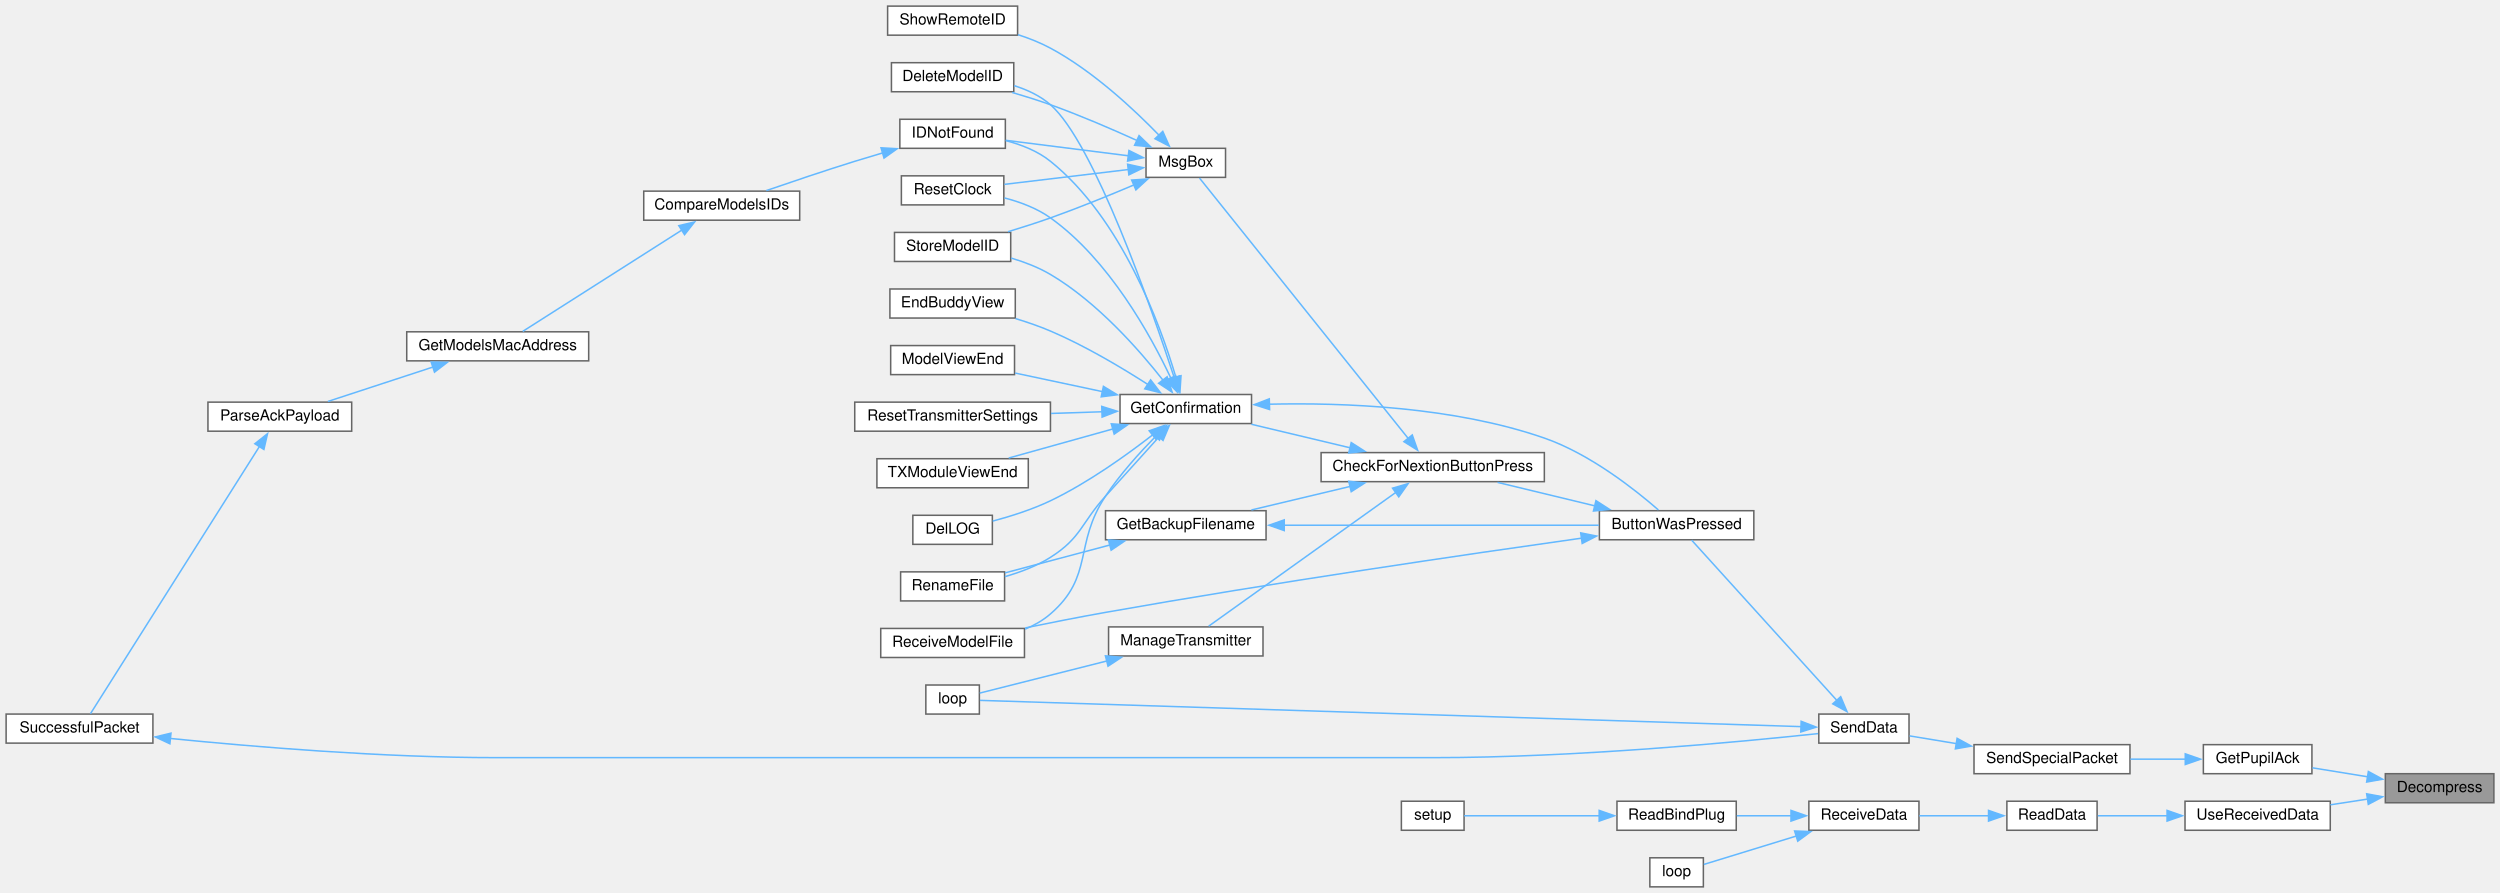
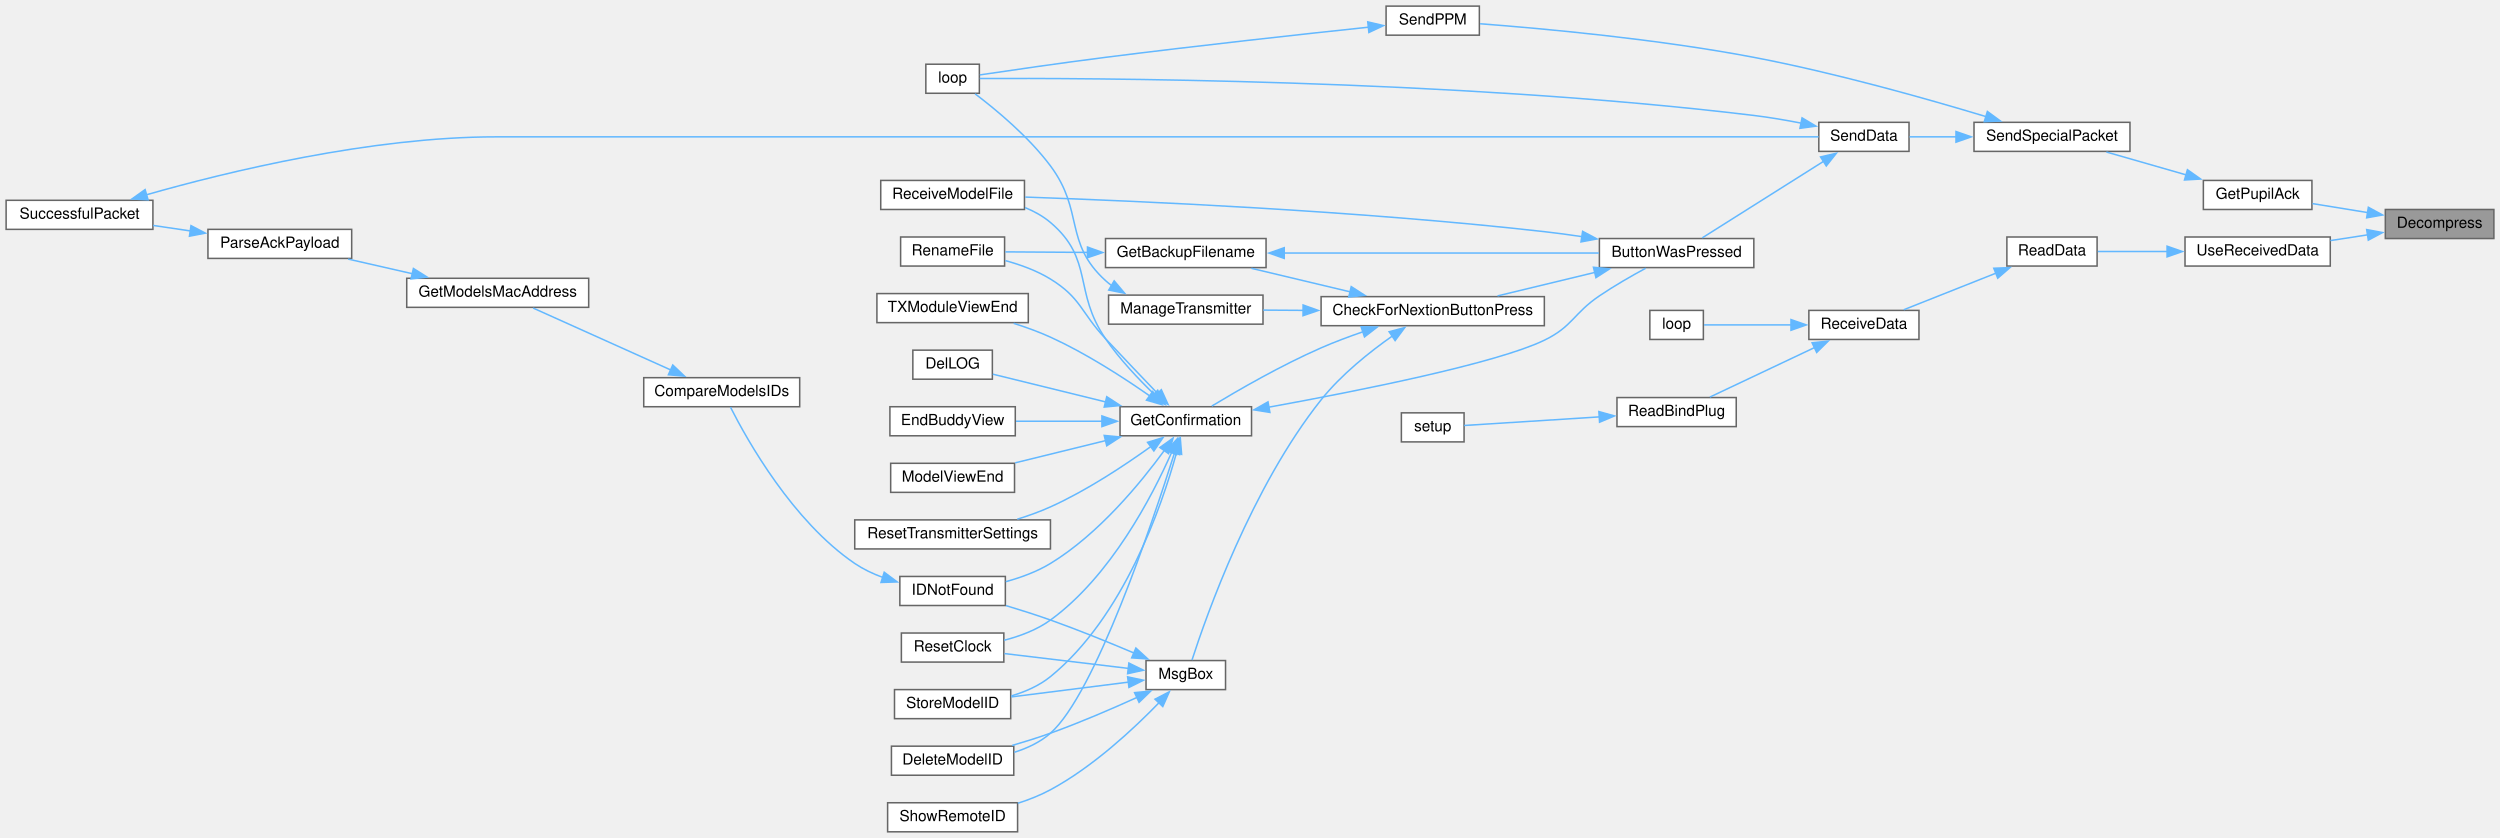
- <svg xmlns="http://www.w3.org/2000/svg" xmlns:xlink="http://www.w3.org/1999/xlink" width="1635pt" height="584pt" viewBox="0.00 0.00 1635.00 584.00">
-   <g id="graph0" class="graph" transform="scale(1 1) rotate(0) translate(4 580)">
+ <svg xmlns="http://www.w3.org/2000/svg" xmlns:xlink="http://www.w3.org/1999/xlink" width="1635pt" height="548pt" viewBox="0.00 0.00 1635.00 548.00">
+   <g id="graph0" class="graph" transform="scale(1 1) rotate(0) translate(4 544)">
    <g id="node1" class="node">
      <g id="a_node1">
        <a xlink:title=" ">
-           <polygon fill="#999999" stroke="#666666" points="1627,-74 1556,-74 1556,-55 1627,-55 1627,-74" />
-           <text text-anchor="middle" x="1591.5" y="-62" font-family="Helvetica,sans-Serif" font-size="10.00">Decompress</text>
+           <polygon fill="#999999" stroke="#666666" points="1627,-407 1556,-407 1556,-388 1627,-388 1627,-407" />
+           <text text-anchor="middle" x="1591.5" y="-395" font-family="Helvetica,sans-Serif" font-size="10.00">Decompress</text>
        </a>
      </g>
    </g>
    <g id="node2" class="node">
      <g id="a_node2">
        <a xlink:href="BuddyWireless_8h.html#af59c2527be7a67d6b09dd467f3123d55" target="_top" xlink:title=" ">
-           <polygon fill="white" stroke="#666666" points="1508,-93 1437,-93 1437,-74 1508,-74 1508,-93" />
-           <text text-anchor="middle" x="1472.5" y="-81" font-family="Helvetica,sans-Serif" font-size="10.00">GetPupilAck</text>
+           <polygon fill="white" stroke="#666666" points="1508,-426 1437,-426 1437,-407 1508,-407 1508,-426" />
+           <text text-anchor="middle" x="1472.5" y="-414" font-family="Helvetica,sans-Serif" font-size="10.00">GetPupilAck</text>
        </a>
      </g>
    </g>
    <g id="edge1" class="edge">
-       <path fill="none" stroke="#63b8ff" d="M1544.48,-71.97C1532.46,-73.93 1519.69,-76 1508.36,-77.84" />
-       <polygon fill="#63b8ff" stroke="#63b8ff" points="1544.91,-75.45 1554.22,-70.39 1543.79,-68.54 1544.91,-75.45" />
-     </g>
-     <g id="node28" class="node">
-       <g id="a_node28">
+       <path fill="none" stroke="#63b8ff" d="M1544.48,-404.97C1532.46,-406.93 1519.69,-409 1508.36,-410.84" />
+       <polygon fill="#63b8ff" stroke="#63b8ff" points="1544.91,-408.45 1554.22,-403.39 1543.79,-401.54 1544.91,-408.45" />
+     </g>
+     <g id="node29" class="node">
+       <g id="a_node29">
        <a xlink:href="ReceiverCode_2src_2main_8cpp.html#abb1997c589abc6432f612eaedf985e38" target="_top" xlink:title=" ">
-           <polygon fill="white" stroke="#666666" points="1520,-56 1425,-56 1425,-37 1520,-37 1520,-56" />
-           <text text-anchor="middle" x="1472.5" y="-44" font-family="Helvetica,sans-Serif" font-size="10.00">UseReceivedData</text>
-         </a>
-       </g>
-     </g>
-     <g id="edge37" class="edge">
-       <path fill="none" stroke="#63b8ff" d="M1544.61,-57.44C1536.55,-56.2 1528.15,-54.91 1520.07,-53.66" />
-       <polygon fill="#63b8ff" stroke="#63b8ff" points="1543.8,-60.86 1554.22,-58.92 1544.87,-53.94 1543.8,-60.86" />
+           <polygon fill="white" stroke="#666666" points="1520,-389 1425,-389 1425,-370 1520,-370 1520,-389" />
+           <text text-anchor="middle" x="1472.5" y="-377" font-family="Helvetica,sans-Serif" font-size="10.00">UseReceivedData</text>
+         </a>
+       </g>
+     </g>
+     <g id="edge39" class="edge">
+       <path fill="none" stroke="#63b8ff" d="M1544.61,-390.44C1536.55,-389.2 1528.15,-387.91 1520.07,-386.66" />
+       <polygon fill="#63b8ff" stroke="#63b8ff" points="1543.8,-393.86 1554.22,-391.92 1544.87,-386.94 1543.8,-393.86" />
    </g>
    <g id="node3" class="node">
      <g id="a_node3">
        <a xlink:href="BuddyWireless_8h.html#a41c327908c92572d0d3eebbb19160d86" target="_top" xlink:title=" ">
-           <polygon fill="white" stroke="#666666" points="1389,-93 1287,-93 1287,-74 1389,-74 1389,-93" />
-           <text text-anchor="middle" x="1338" y="-81" font-family="Helvetica,sans-Serif" font-size="10.00">SendSpecialPacket</text>
+           <polygon fill="white" stroke="#666666" points="1389,-464 1287,-464 1287,-445 1389,-445 1389,-464" />
+           <text text-anchor="middle" x="1338" y="-452" font-family="Helvetica,sans-Serif" font-size="10.00">SendSpecialPacket</text>
        </a>
      </g>
    </g>
    <g id="edge2" class="edge">
-       <path fill="none" stroke="#63b8ff" d="M1425.39,-83.5C1413.72,-83.5 1401.14,-83.5 1389.28,-83.5" />
-       <polygon fill="#63b8ff" stroke="#63b8ff" points="1425.17,-87 1435.17,-83.5 1425.17,-80 1425.17,-87" />
+       <path fill="none" stroke="#63b8ff" d="M1425.79,-429.61C1408.67,-434.52 1389.53,-440.01 1373.58,-444.58" />
+       <polygon fill="#63b8ff" stroke="#63b8ff" points="1426.58,-433.02 1435.23,-426.9 1424.65,-426.29 1426.58,-433.02" />
    </g>
    <g id="node4" class="node">
      <g id="a_node4">
        <a xlink:href="transceiver_8h.html#a049bfb836e7aa4a3a48a1a4bd225fafc" target="_top" xlink:title=" ">
-           <polygon fill="white" stroke="#666666" points="1244.5,-113 1185.5,-113 1185.5,-94 1244.5,-94 1244.5,-113" />
-           <text text-anchor="middle" x="1215" y="-101" font-family="Helvetica,sans-Serif" font-size="10.00">SendData</text>
+           <polygon fill="white" stroke="#666666" points="1244.5,-464 1185.5,-464 1185.5,-445 1244.5,-445 1244.5,-464" />
+           <text text-anchor="middle" x="1215" y="-452" font-family="Helvetica,sans-Serif" font-size="10.00">SendData</text>
        </a>
      </g>
    </g>
    <g id="edge3" class="edge">
-       <path fill="none" stroke="#63b8ff" d="M1275.59,-93.65C1264.85,-95.43 1254.15,-97.19 1244.84,-98.73" />
-       <polygon fill="#63b8ff" stroke="#63b8ff" points="1275.95,-97.14 1285.24,-92.05 1274.81,-90.23 1275.95,-97.14" />
+       <path fill="none" stroke="#63b8ff" d="M1275.25,-454.5C1264.62,-454.5 1254.05,-454.5 1244.84,-454.5" />
+       <polygon fill="#63b8ff" stroke="#63b8ff" points="1275.22,-458 1285.22,-454.5 1275.22,-451 1275.22,-458" />
+     </g>
+     <g id="node28" class="node">
+       <g id="a_node28">
+         <a xlink:href="TransmitterCode_2src_2main_8cpp.html#aa13f35720398e2d1a7467e37b634b364" target="_top" xlink:title=" ">
+           <polygon fill="white" stroke="#666666" points="963.5,-540 902.5,-540 902.5,-521 963.5,-521 963.5,-540" />
+           <text text-anchor="middle" x="933" y="-528" font-family="Helvetica,sans-Serif" font-size="10.00">SendPPM</text>
+         </a>
+       </g>
+     </g>
+     <g id="edge37" class="edge">
+       <path fill="none" stroke="#63b8ff" d="M1294.82,-467.74C1255.8,-479.52 1196,-496.41 1143,-506.5 1079.85,-518.52 1004.75,-525.36 963.97,-528.46" />
+       <polygon fill="#63b8ff" stroke="#63b8ff" points="1295.75,-471.11 1304.3,-464.85 1293.71,-464.42 1295.75,-471.11" />
    </g>
    <g id="node5" class="node">
      <g id="a_node5">
        <a xlink:href="TransmitterCode_2src_2main_8cpp.html#a804fdbdd5eab4c596bbe8a23eecbe4d5" target="_top" xlink:title=" ">
-           <polygon fill="white" stroke="#666666" points="1143,-246 1042,-246 1042,-227 1143,-227 1143,-246" />
-           <text text-anchor="middle" x="1092.5" y="-234" font-family="Helvetica,sans-Serif" font-size="10.00">ButtonWasPressed</text>
+           <polygon fill="white" stroke="#666666" points="1143,-388 1042,-388 1042,-369 1143,-369 1143,-388" />
+           <text text-anchor="middle" x="1092.5" y="-376" font-family="Helvetica,sans-Serif" font-size="10.00">ButtonWasPressed</text>
        </a>
      </g>
    </g>
    <g id="edge4" class="edge">
-       <path fill="none" stroke="#63b8ff" d="M1197.42,-121.8C1171.52,-150.38 1122.37,-204.63 1102.33,-226.75" />
-       <polygon fill="#63b8ff" stroke="#63b8ff" points="1199.81,-124.38 1203.93,-114.62 1194.62,-119.68 1199.81,-124.38" />
+       <path fill="none" stroke="#63b8ff" d="M1188.74,-438.57C1164.76,-423.44 1129.47,-401.18 1109.26,-388.44" />
+       <polygon fill="#63b8ff" stroke="#63b8ff" points="1186.64,-441.38 1196.97,-443.76 1190.38,-435.46 1186.64,-441.38" />
    </g>
    <g id="node25" class="node">
      <g id="a_node25">
        <a xlink:href="TransmitterCode_2src_2main_8cpp.html#ad3cb30894c94eb016e98bdcaa899ac86" target="_top" xlink:title=" ">
-           <polygon fill="white" stroke="#666666" points="636.5,-132 601.5,-132 601.5,-113 636.5,-113 636.5,-132" />
-           <text text-anchor="middle" x="619" y="-120" font-family="Helvetica,sans-Serif" font-size="10.00">loop</text>
+           <polygon fill="white" stroke="#666666" points="636.5,-502 601.5,-502 601.5,-483 636.5,-483 636.5,-502" />
+           <text text-anchor="middle" x="619" y="-490" font-family="Helvetica,sans-Serif" font-size="10.00">loop</text>
        </a>
      </g>
    </g>
    <g id="edge36" class="edge">
-       <path fill="none" stroke="#63b8ff" d="M1174.08,-104.78C1056.81,-108.53 716.65,-119.41 636.88,-121.96" />
-       <polygon fill="#63b8ff" stroke="#63b8ff" points="1173.95,-108.28 1183.84,-104.46 1173.73,-101.29 1173.95,-108.28" />
+       <path fill="none" stroke="#63b8ff" d="M1174.13,-463.44C1164.02,-465.41 1153.15,-467.27 1143,-468.5 944.93,-492.44 702.02,-492.97 636.78,-492.64" />
+       <polygon fill="#63b8ff" stroke="#63b8ff" points="1174.55,-466.93 1183.66,-461.5 1173.16,-460.07 1174.55,-466.93" />
    </g>
    <g id="node6" class="node">
      <g id="a_node6">
        <a xlink:href="Utilities_8h.html#afb7c85cac4aa89fd998ed81c330374d2" target="_top" xlink:title=" ">
-           <polygon fill="white" stroke="#666666" points="1006,-284 860,-284 860,-265 1006,-265 1006,-284" />
-           <text text-anchor="middle" x="933" y="-272" font-family="Helvetica,sans-Serif" font-size="10.00">CheckForNextionButtonPress</text>
+           <polygon fill="white" stroke="#666666" points="1006,-350 860,-350 860,-331 1006,-331 1006,-350" />
+           <text text-anchor="middle" x="933" y="-338" font-family="Helvetica,sans-Serif" font-size="10.00">CheckForNextionButtonPress</text>
        </a>
      </g>
    </g>
    <g id="edge5" class="edge">
-       <path fill="none" stroke="#63b8ff" d="M1038.94,-249.18C1018.25,-254.17 994.83,-259.82 975.38,-264.52" />
-       <polygon fill="#63b8ff" stroke="#63b8ff" points="1039.75,-252.59 1048.65,-246.84 1038.11,-245.78 1039.75,-252.59" />
+       <path fill="none" stroke="#63b8ff" d="M1038.94,-365.82C1018.25,-360.83 994.83,-355.18 975.38,-350.48" />
+       <polygon fill="#63b8ff" stroke="#63b8ff" points="1038.11,-369.22 1048.65,-368.16 1039.75,-362.41 1038.11,-369.22" />
    </g>
    <g id="node19" class="node">
      <g id="a_node19">
        <a xlink:href="ModelExchange_8h.html#ab7c9edf843c732d7fe296564f39bc0dc" target="_top" xlink:title="RECEIVE A MODEL FILE.">
-           <polygon fill="white" stroke="#666666" points="666,-169 572,-169 572,-150 666,-150 666,-169" />
-           <text text-anchor="middle" x="619" y="-157" font-family="Helvetica,sans-Serif" font-size="10.00">ReceiveModelFile</text>
+           <polygon fill="white" stroke="#666666" points="666,-426 572,-426 572,-407 666,-407 666,-426" />
+           <text text-anchor="middle" x="619" y="-414" font-family="Helvetica,sans-Serif" font-size="10.00">ReceiveModelFile</text>
        </a>
      </g>
    </g>
    <g id="edge35" class="edge">
-       <path fill="none" stroke="#63b8ff" d="M1030.28,-228.04C956.35,-217.62 828.3,-198.89 719,-179.5 701.82,-176.45 683.04,-172.75 666.5,-169.37" />
-       <polygon fill="#63b8ff" stroke="#63b8ff" points="1029.78,-231.51 1040.17,-229.43 1030.75,-224.57 1029.78,-231.51" />
+       <path fill="none" stroke="#63b8ff" d="M1030.71,-389.22C1022.42,-390.46 1014.02,-391.6 1006,-392.5 883.9,-406.26 739.12,-412.61 666.48,-415.11" />
+       <polygon fill="#63b8ff" stroke="#63b8ff" points="1031.04,-392.71 1040.39,-387.72 1029.97,-385.79 1031.04,-392.71" />
    </g>
    <g id="node7" class="node">
      <g id="a_node7">
        <a xlink:href="TransmitterCode_2src_2main_8cpp.html#a641d6dab68ec7b2a8a32492aac55bc1c" target="_top" xlink:title=" ">
-           <polygon fill="white" stroke="#666666" points="824,-246 719,-246 719,-227 824,-227 824,-246" />
-           <text text-anchor="middle" x="771.5" y="-234" font-family="Helvetica,sans-Serif" font-size="10.00">GetBackupFilename</text>
+           <polygon fill="white" stroke="#666666" points="824,-388 719,-388 719,-369 824,-369 824,-388" />
+           <text text-anchor="middle" x="771.5" y="-376" font-family="Helvetica,sans-Serif" font-size="10.00">GetBackupFilename</text>
        </a>
      </g>
    </g>
    <g id="edge6" class="edge">
-       <path fill="none" stroke="#63b8ff" d="M879.07,-261.89C858.04,-256.88 834.2,-251.2 814.4,-246.48" />
-       <polygon fill="#63b8ff" stroke="#63b8ff" points="878.08,-265.25 888.62,-264.17 879.7,-258.44 878.08,-265.25" />
+       <path fill="none" stroke="#63b8ff" d="M879.07,-353.11C858.04,-358.12 834.2,-363.8 814.4,-368.52" />
+       <polygon fill="#63b8ff" stroke="#63b8ff" points="879.7,-356.56 888.62,-350.83 878.08,-349.75 879.7,-356.56" />
    </g>
    <g id="node9" class="node">
      <g id="a_node9">
        <a xlink:href="TransmitterCode_2src_2main_8cpp.html#a6506bf72e0dd9e9ce480156b47625bff" target="_top" xlink:title=" ">
-           <polygon fill="white" stroke="#666666" points="814.5,-322 728.5,-322 728.5,-303 814.5,-303 814.5,-322" />
-           <text text-anchor="middle" x="771.5" y="-310" font-family="Helvetica,sans-Serif" font-size="10.00">GetConfirmation</text>
+           <polygon fill="white" stroke="#666666" points="814.5,-278 728.5,-278 728.5,-259 814.5,-259 814.5,-278" />
+           <text text-anchor="middle" x="771.5" y="-266" font-family="Helvetica,sans-Serif" font-size="10.00">GetConfirmation</text>
        </a>
      </g>
    </g>
    <g id="edge9" class="edge">
-       <path fill="none" stroke="#63b8ff" d="M879.07,-287.11C858.04,-292.12 834.2,-297.8 814.4,-302.52" />
-       <polygon fill="#63b8ff" stroke="#63b8ff" points="879.7,-290.56 888.62,-284.83 878.08,-283.75 879.7,-290.56" />
+       <path fill="none" stroke="#63b8ff" d="M887.28,-326.99C878.14,-323.84 868.67,-320.29 860,-316.5 834.12,-305.2 805.72,-288.83 788.51,-278.43" />
+       <polygon fill="#63b8ff" stroke="#63b8ff" points="886.16,-330.3 896.75,-330.14 888.37,-323.66 886.16,-330.3" />
    </g>
    <g id="node24" class="node">
      <g id="a_node24">
        <a xlink:href="TransmitterCode_2src_2main_8cpp.html#a558ea014e230b7caa54ce5a37ad29b22" target="_top" xlink:title=" ">
-           <polygon fill="white" stroke="#666666" points="822,-170 721,-170 721,-151 822,-151 822,-170" />
-           <text text-anchor="middle" x="771.5" y="-158" font-family="Helvetica,sans-Serif" font-size="10.00">ManageTransmitter</text>
+           <polygon fill="white" stroke="#666666" points="822,-351 721,-351 721,-332 822,-332 822,-351" />
+           <text text-anchor="middle" x="771.5" y="-339" font-family="Helvetica,sans-Serif" font-size="10.00">ManageTransmitter</text>
        </a>
      </g>
    </g>
    <g id="edge27" class="edge">
-       <path fill="none" stroke="#63b8ff" d="M909.06,-258.1C875.49,-234.11 813.98,-190.15 786.46,-170.48" />
-       <polygon fill="#63b8ff" stroke="#63b8ff" points="906.72,-260.74 916.89,-263.7 910.79,-255.04 906.72,-260.74" />
+       <path fill="none" stroke="#63b8ff" d="M848.38,-341.02C839.43,-341.08 830.54,-341.14 822.17,-341.19" />
+       <polygon fill="#63b8ff" stroke="#63b8ff" points="848.23,-344.53 858.2,-340.96 848.18,-337.53 848.23,-344.53" />
    </g>
    <g id="node26" class="node">
      <g id="a_node26">
        <a xlink:href="TransmitterCode_2src_2main_8cpp.html#a6f5b0f1e4ca75768c16c4dd93f92a8de" target="_top" xlink:title=" ">
-           <polygon fill="white" stroke="#666666" points="797.5,-483 745.5,-483 745.5,-464 797.5,-464 797.5,-483" />
-           <text text-anchor="middle" x="771.5" y="-471" font-family="Helvetica,sans-Serif" font-size="10.00">MsgBox</text>
+           <polygon fill="white" stroke="#666666" points="797.5,-112 745.5,-112 745.5,-93 797.5,-93 797.5,-112" />
+           <text text-anchor="middle" x="771.5" y="-100" font-family="Helvetica,sans-Serif" font-size="10.00">MsgBox</text>
        </a>
      </g>
    </g>
    <g id="edge29" class="edge">
-       <path fill="none" stroke="#63b8ff" d="M917.07,-293.13C884.03,-334.35 805.66,-432.12 780.46,-463.57" />
-       <polygon fill="#63b8ff" stroke="#63b8ff" points="919.62,-295.54 923.14,-285.55 914.16,-291.16 919.62,-295.54" />
+       <path fill="none" stroke="#63b8ff" d="M906.72,-324.34C891.72,-313.81 873.12,-298.98 860,-282.5 814.54,-225.42 784.78,-140.86 775.56,-112.32" />
+       <polygon fill="#63b8ff" stroke="#63b8ff" points="904.48,-327.05 914.72,-329.77 908.41,-321.26 904.48,-327.05" />
    </g>
    <g id="edge7" class="edge">
-       <path fill="none" stroke="#63b8ff" d="M835.68,-236.5C896.13,-236.5 986.1,-236.5 1041.66,-236.5" />
-       <polygon fill="#63b8ff" stroke="#63b8ff" points="835.89,-233 825.89,-236.5 835.89,-240 835.89,-233" />
+       <path fill="none" stroke="#63b8ff" d="M835.68,-378.5C896.13,-378.5 986.1,-378.5 1041.66,-378.5" />
+       <polygon fill="#63b8ff" stroke="#63b8ff" points="835.89,-375 825.89,-378.5 835.89,-382 835.89,-375" />
    </g>
    <g id="node8" class="node">
      <g id="a_node8">
        <a xlink:href="TransmitterCode_2src_2main_8cpp.html#a9d94366336f1e5fd43edb9c24bec5821" target="_top" xlink:title=" ">
-           <polygon fill="white" stroke="#666666" points="653,-206 585,-206 585,-187 653,-187 653,-206" />
-           <text text-anchor="middle" x="619" y="-194" font-family="Helvetica,sans-Serif" font-size="10.00">RenameFile</text>
+           <polygon fill="white" stroke="#666666" points="653,-389 585,-389 585,-370 653,-370 653,-389" />
+           <text text-anchor="middle" x="619" y="-377" font-family="Helvetica,sans-Serif" font-size="10.00">RenameFile</text>
        </a>
      </g>
    </g>
    <g id="edge8" class="edge">
-       <path fill="none" stroke="#63b8ff" d="M721.9,-223.58C699.47,-217.62 673.42,-210.7 653.27,-205.34" />
-       <polygon fill="#63b8ff" stroke="#63b8ff" points="720.88,-226.93 731.45,-226.12 722.68,-220.17 720.88,-226.93" />
+       <path fill="none" stroke="#63b8ff" d="M707.36,-378.92C688.86,-379.04 669.35,-379.17 653.48,-379.28" />
+       <polygon fill="#63b8ff" stroke="#63b8ff" points="707.22,-382.42 717.19,-378.85 707.17,-375.42 707.22,-382.42" />
    </g>
    <g id="edge10" class="edge">
-       <path fill="none" stroke="#63b8ff" d="M826.16,-315.65C874.53,-316.76 946.91,-314.04 1006,-293.5 1035.83,-283.13 1065.28,-259.85 1080.62,-246.47" />
-       <polygon fill="#63b8ff" stroke="#63b8ff" points="826.32,-312.16 816.22,-315.36 826.11,-319.15 826.32,-312.16" />
+       <path fill="none" stroke="#63b8ff" d="M825.85,-277.72C884.54,-288.36 974.69,-306.35 1006,-321.5 1024.49,-330.45 1025,-338.96 1042,-350.5 1051.64,-357.04 1062.91,-363.5 1072.26,-368.57" />
+       <polygon fill="#63b8ff" stroke="#63b8ff" points="826.51,-274.28 816.05,-275.96 825.27,-281.17 826.51,-274.28" />
    </g>
    <g id="edge22" class="edge">
-       <path fill="none" stroke="#63b8ff" d="M754.08,-294.35C743.96,-283.15 730.72,-268.5 719,-255.5 702.98,-237.74 703.19,-228.31 683,-215.5 674.03,-209.81 663.26,-205.74 653.19,-202.88" />
-       <polygon fill="#63b8ff" stroke="#63b8ff" points="751.43,-296.63 760.73,-301.7 756.62,-291.94 751.43,-296.63" />
+       <path fill="none" stroke="#63b8ff" d="M753.29,-286.4C743.25,-296.88 730.36,-310.4 719,-322.5 702.86,-339.7 703.09,-349.13 683,-361.5 674.09,-366.99 663.45,-370.85 653.47,-373.56" />
+       <polygon fill="#63b8ff" stroke="#63b8ff" points="755.51,-289.14 759.91,-279.5 750.46,-284.29 755.51,-289.14" />
    </g>
    <g id="node10" class="node">
      <g id="a_node10">
        <a xlink:href="TransmitterCode_2src_2main_8cpp.html#ac45477c637c975e13189e2988c8813b3" target="_top" xlink:title=" ">
-           <polygon fill="white" stroke="#666666" points="659,-539 579,-539 579,-520 659,-520 659,-539" />
-           <text text-anchor="middle" x="619" y="-527" font-family="Helvetica,sans-Serif" font-size="10.00">DeleteModelID</text>
+           <polygon fill="white" stroke="#666666" points="659,-56 579,-56 579,-37 659,-37 659,-56" />
+           <text text-anchor="middle" x="619" y="-44" font-family="Helvetica,sans-Serif" font-size="10.00">DeleteModelID</text>
        </a>
      </g>
    </g>
    <g id="edge11" class="edge">
-       <path fill="none" stroke="#63b8ff" d="M763.99,-332.92C749.07,-378.53 711.52,-486.61 683,-511.5 676.31,-517.33 667.85,-521.28 659.32,-523.96" />
-       <polygon fill="#63b8ff" stroke="#63b8ff" points="767.29,-334.1 767.03,-323.51 760.63,-331.95 767.29,-334.1" />
+       <path fill="none" stroke="#63b8ff" d="M764.15,-247.87C749.44,-201.3 712.07,-90.1 683,-64.5 676.34,-58.64 667.89,-54.68 659.36,-52" />
+       <polygon fill="#63b8ff" stroke="#63b8ff" points="760.76,-248.75 767.08,-257.25 767.44,-246.66 760.76,-248.75" />
    </g>
    <g id="node11" class="node">
      <g id="a_node11">
        <a xlink:href="TransmitterCode_2src_2main_8cpp.html#a53d438145d004c3b053f245f494f4284" target="_top" xlink:title=" ">
-           <polygon fill="white" stroke="#666666" points="645,-243 593,-243 593,-224 645,-224 645,-243" />
-           <text text-anchor="middle" x="619" y="-231" font-family="Helvetica,sans-Serif" font-size="10.00">DelLOG</text>
+           <polygon fill="white" stroke="#666666" points="645,-315 593,-315 593,-296 645,-296 645,-315" />
+           <text text-anchor="middle" x="619" y="-303" font-family="Helvetica,sans-Serif" font-size="10.00">DelLOG</text>
        </a>
      </g>
    </g>
    <g id="edge12" class="edge">
-       <path fill="none" stroke="#63b8ff" d="M750.22,-295.9C733.16,-282.62 707.67,-264.32 683,-252.5 671.05,-246.77 656.99,-242.33 645.2,-239.19" />
-       <polygon fill="#63b8ff" stroke="#63b8ff" points="747.58,-298.27 757.58,-301.75 751.93,-292.79 747.58,-298.27" />
+       <path fill="none" stroke="#63b8ff" d="M719.05,-281.15C694.16,-287.27 665.41,-294.34 645.31,-299.28" />
+       <polygon fill="#63b8ff" stroke="#63b8ff" points="719.82,-284.56 728.7,-278.78 718.15,-277.77 719.82,-284.56" />
    </g>
    <g id="node12" class="node">
      <g id="a_node12">
        <a xlink:href="TransmitterCode_2src_2main_8cpp.html#a16c65917a148c7f6c17babf11e977b69" target="_top" xlink:title=" ">
-           <polygon fill="white" stroke="#666666" points="660,-391 578,-391 578,-372 660,-372 660,-391" />
-           <text text-anchor="middle" x="619" y="-379" font-family="Helvetica,sans-Serif" font-size="10.00">EndBuddyView</text>
+           <polygon fill="white" stroke="#666666" points="660,-278 578,-278 578,-259 660,-259 660,-278" />
+           <text text-anchor="middle" x="619" y="-266" font-family="Helvetica,sans-Serif" font-size="10.00">EndBuddyView</text>
        </a>
      </g>
    </g>
    <g id="edge13" class="edge">
-       <path fill="none" stroke="#63b8ff" d="M746.99,-328.37C729.84,-339.41 705.71,-353.82 683,-363.5 675.78,-366.58 667.88,-369.3 660.18,-371.65" />
-       <polygon fill="#63b8ff" stroke="#63b8ff" points="748.51,-331.57 754.96,-323.16 744.67,-325.71 748.51,-331.57" />
+       <path fill="none" stroke="#63b8ff" d="M716.9,-268.5C698.31,-268.5 677.8,-268.5 660.45,-268.5" />
+       <polygon fill="#63b8ff" stroke="#63b8ff" points="716.66,-272 726.66,-268.5 716.66,-265 716.66,-272" />
    </g>
    <g id="node13" class="node">
      <g id="a_node13">
        <a xlink:href="ModelMatch_8h.html#afdd42b1130d38073be1c2025af855879" target="_top" xlink:title=" ">
-           <polygon fill="white" stroke="#666666" points="653.5,-502 584.5,-502 584.5,-483 653.5,-483 653.5,-502" />
-           <text text-anchor="middle" x="619" y="-490" font-family="Helvetica,sans-Serif" font-size="10.00">IDNotFound</text>
+           <polygon fill="white" stroke="#666666" points="653.5,-167 584.5,-167 584.5,-148 653.5,-148 653.5,-167" />
+           <text text-anchor="middle" x="619" y="-155" font-family="Helvetica,sans-Serif" font-size="10.00">IDNotFound</text>
        </a>
      </g>
    </g>
    <g id="edge14" class="edge">
-       <path fill="none" stroke="#63b8ff" d="M765.02,-333.28C754.81,-367.85 729.6,-437.05 683,-474.5 674.67,-481.2 663.96,-485.4 653.74,-488.05" />
-       <polygon fill="#63b8ff" stroke="#63b8ff" points="768.38,-334.27 767.7,-323.7 761.63,-332.38 768.38,-334.27" />
+       <path fill="none" stroke="#63b8ff" d="M757.51,-249.47C742.13,-228.35 714.57,-194.73 683,-175.5 674.16,-170.12 663.64,-166.28 653.76,-163.58" />
+       <polygon fill="#63b8ff" stroke="#63b8ff" points="754.55,-251.34 763.18,-257.48 760.26,-247.29 754.55,-251.34" />
    </g>
    <g id="node18" class="node">
      <g id="a_node18">
        <a xlink:href="TransmitterCode_2src_2main_8cpp.html#ae9f91b9da28f2e1e2fb126961f03c31c" target="_top" xlink:title=" ">
-           <polygon fill="white" stroke="#666666" points="659.5,-354 578.5,-354 578.5,-335 659.5,-335 659.5,-354" />
-           <text text-anchor="middle" x="619" y="-342" font-family="Helvetica,sans-Serif" font-size="10.00">ModelViewEnd</text>
+           <polygon fill="white" stroke="#666666" points="659.5,-241 578.5,-241 578.5,-222 659.5,-222 659.5,-241" />
+           <text text-anchor="middle" x="619" y="-229" font-family="Helvetica,sans-Serif" font-size="10.00">ModelViewEnd</text>
        </a>
      </g>
    </g>
    <g id="edge20" class="edge">
-       <path fill="none" stroke="#63b8ff" d="M717.07,-323.86C698.25,-327.86 677.45,-332.29 659.94,-336.01" />
-       <polygon fill="#63b8ff" stroke="#63b8ff" points="717.64,-327.32 726.7,-321.81 716.19,-320.47 717.64,-327.32" />
+       <path fill="none" stroke="#63b8ff" d="M719.1,-255.86C699.75,-251.11 678.06,-245.77 659.92,-241.31" />
+       <polygon fill="#63b8ff" stroke="#63b8ff" points="718.15,-259.23 728.7,-258.22 719.82,-252.44 718.15,-259.23" />
    </g>
    <g id="edge21" class="edge">
-       <path fill="none" stroke="#63b8ff" d="M751.86,-294.7C741.34,-284 728.45,-269.74 719,-255.5 698.11,-224.03 711.57,-203.22 683,-178.5 678.16,-174.31 672.43,-171.05 666.42,-168.51" />
-       <polygon fill="#63b8ff" stroke="#63b8ff" points="749.37,-297.15 758.94,-301.7 754.29,-292.18 749.37,-297.15" />
+       <path fill="none" stroke="#63b8ff" d="M751.05,-285.96C740.66,-295.97 728.17,-309.15 719,-322.5 697.83,-353.3 711.51,-374.33 683,-398.5 678.14,-402.62 672.39,-405.8 666.38,-408.25" />
+       <polygon fill="#63b8ff" stroke="#63b8ff" points="753.14,-288.8 758.05,-279.41 748.36,-283.69 753.14,-288.8" />
    </g>
    <g id="node20" class="node">
      <g id="a_node20">
        <a xlink:href="TransmitterCode_2src_2main_8cpp.html#a75875d66db3193e4034c3768c175f8ef" target="_top" xlink:title=" ">
-           <polygon fill="white" stroke="#666666" points="652.5,-465 585.5,-465 585.5,-446 652.5,-446 652.5,-465" />
-           <text text-anchor="middle" x="619" y="-453" font-family="Helvetica,sans-Serif" font-size="10.00">ResetClock</text>
+           <polygon fill="white" stroke="#666666" points="652.5,-130 585.5,-130 585.5,-111 652.5,-111 652.5,-130" />
+           <text text-anchor="middle" x="619" y="-118" font-family="Helvetica,sans-Serif" font-size="10.00">ResetClock</text>
        </a>
      </g>
    </g>
    <g id="edge23" class="edge">
-       <path fill="none" stroke="#63b8ff" d="M761.69,-332.8C748.59,-360.6 721.32,-410.19 683,-437.5 674.2,-443.77 663.26,-447.87 652.97,-450.54" />
-       <polygon fill="#63b8ff" stroke="#63b8ff" points="764.87,-334.27 765.81,-323.72 758.49,-331.38 764.87,-334.27" />
+       <path fill="none" stroke="#63b8ff" d="M762.27,-248.2C749.57,-219.45 722.46,-167.17 683,-138.5 674.17,-132.08 663.1,-127.95 652.71,-125.28" />
+       <polygon fill="#63b8ff" stroke="#63b8ff" points="758.97,-249.4 766.1,-257.23 765.42,-246.66 758.97,-249.4" />
    </g>
    <g id="node21" class="node">
      <g id="a_node21">
        <a xlink:href="TransmitterCode_2src_2main_8cpp.html#a5c7f22bae35d5d6df9d54fe79dbb8401" target="_top" xlink:title=" ">
-           <polygon fill="white" stroke="#666666" points="683,-317 555,-317 555,-298 683,-298 683,-317" />
-           <text text-anchor="middle" x="619" y="-305" font-family="Helvetica,sans-Serif" font-size="10.00">ResetTransmitterSettings</text>
+           <polygon fill="white" stroke="#666666" points="683,-204 555,-204 555,-185 683,-185 683,-204" />
+           <text text-anchor="middle" x="619" y="-192" font-family="Helvetica,sans-Serif" font-size="10.00">ResetTransmitterSettings</text>
        </a>
      </g>
    </g>
    <g id="edge24" class="edge">
-       <path fill="none" stroke="#63b8ff" d="M716.74,-310.71C705.93,-310.35 694.47,-309.97 683.36,-309.61" />
-       <polygon fill="#63b8ff" stroke="#63b8ff" points="716.55,-314.21 726.66,-311.04 716.79,-307.21 716.55,-314.21" />
+       <path fill="none" stroke="#63b8ff" d="M748.72,-252.01C731.61,-239.7 706.78,-223.23 683,-212.5 676.16,-209.41 668.65,-206.72 661.29,-204.43" />
+       <polygon fill="#63b8ff" stroke="#63b8ff" points="746.49,-254.71 756.62,-257.81 750.63,-249.07 746.49,-254.71" />
    </g>
    <g id="node22" class="node">
      <g id="a_node22">
        <a xlink:href="TransmitterCode_2src_2main_8cpp.html#a3838aa0b33bb22d3b9934da05d2716d8" target="_top" xlink:title=" ">
-           <polygon fill="white" stroke="#666666" points="657,-428 581,-428 581,-409 657,-409 657,-428" />
-           <text text-anchor="middle" x="619" y="-416" font-family="Helvetica,sans-Serif" font-size="10.00">StoreModelID</text>
+           <polygon fill="white" stroke="#666666" points="657,-93 581,-93 581,-74 657,-74 657,-93" />
+           <text text-anchor="middle" x="619" y="-81" font-family="Helvetica,sans-Serif" font-size="10.00">StoreModelID</text>
        </a>
      </g>
    </g>
    <g id="edge25" class="edge">
-       <path fill="none" stroke="#63b8ff" d="M756.58,-331.38C740.86,-351.38 713.47,-382.51 683,-400.5 675.16,-405.13 666.07,-408.62 657.28,-411.23" />
-       <polygon fill="#63b8ff" stroke="#63b8ff" points="759.3,-333.58 762.59,-323.51 753.74,-329.33 759.3,-333.58" />
+       <path fill="none" stroke="#63b8ff" d="M765.48,-248.05C755.74,-212.77 730.91,-140.5 683,-101.5 675.68,-95.54 666.48,-91.55 657.4,-88.88" />
+       <polygon fill="#63b8ff" stroke="#63b8ff" points="762.01,-248.62 767.92,-257.41 768.78,-246.85 762.01,-248.62" />
    </g>
    <g id="node23" class="node">
      <g id="a_node23">
        <a xlink:href="TransmitterCode_2src_2main_8cpp.html#a3c55ef7c23759a89a86f6519569c4f7a" target="_top" xlink:title=" ">
-           <polygon fill="white" stroke="#666666" points="668.5,-280 569.5,-280 569.5,-261 668.5,-261 668.5,-280" />
-           <text text-anchor="middle" x="619" y="-268" font-family="Helvetica,sans-Serif" font-size="10.00">TXModuleViewEnd</text>
+           <polygon fill="white" stroke="#666666" points="668.5,-352 569.5,-352 569.5,-333 668.5,-333 668.5,-352" />
+           <text text-anchor="middle" x="619" y="-340" font-family="Helvetica,sans-Serif" font-size="10.00">TXModuleViewEnd</text>
        </a>
      </g>
    </g>
    <g id="edge26" class="edge">
-       <path fill="none" stroke="#63b8ff" d="M723.75,-299.45C701.79,-293.32 676.03,-286.14 655.67,-280.45" />
-       <polygon fill="#63b8ff" stroke="#63b8ff" points="722.8,-302.82 733.38,-302.14 724.68,-296.08 722.8,-302.82" />
+       <path fill="none" stroke="#63b8ff" d="M748.04,-284.99C730.9,-296.97 706.34,-312.88 683,-323.5 675.41,-326.95 667.02,-329.98 658.92,-332.55" />
+       <polygon fill="#63b8ff" stroke="#63b8ff" points="749.86,-287.99 755.97,-279.34 745.79,-282.29 749.86,-287.99" />
    </g>
    <g id="node14" class="node">
      <g id="a_node14">
        <a xlink:href="ModelMatch_8h.html#af8fe429ceb65bf9d257a2a0f1c63eccb" target="_top" xlink:title=" ">
-           <polygon fill="white" stroke="#666666" points="519,-455 417,-455 417,-436 519,-436 519,-455" />
-           <text text-anchor="middle" x="468" y="-443" font-family="Helvetica,sans-Serif" font-size="10.00">CompareModelsIDs</text>
+           <polygon fill="white" stroke="#666666" points="519,-297 417,-297 417,-278 519,-278 519,-297" />
+           <text text-anchor="middle" x="468" y="-285" font-family="Helvetica,sans-Serif" font-size="10.00">CompareModelsIDs</text>
        </a>
      </g>
    </g>
    <g id="edge15" class="edge">
-       <path fill="none" stroke="#63b8ff" d="M573.31,-480.01C567.14,-478.21 560.91,-476.34 555,-474.5 535.59,-468.46 513.91,-461.14 497.17,-455.37" />
-       <polygon fill="#63b8ff" stroke="#63b8ff" points="572.2,-483.34 582.78,-482.75 574.15,-476.61 572.2,-483.34" />
+       <path fill="none" stroke="#63b8ff" d="M573.34,-166.38C566.87,-168.74 560.54,-171.73 555,-175.5 514.45,-203.07 484.77,-255.92 473.72,-277.72" />
+       <polygon fill="#63b8ff" stroke="#63b8ff" points="574.28,-169.75 582.77,-163.41 572.18,-163.07 574.28,-169.75" />
    </g>
    <g id="node15" class="node">
      <g id="a_node15">
        <a xlink:href="ModelMatch_8h.html#a494cb4acb30856d1f53f08df1b80c41b" target="_top" xlink:title=" ">
-           <polygon fill="white" stroke="#666666" points="381,-363 262,-363 262,-344 381,-344 381,-363" />
-           <text text-anchor="middle" x="321.5" y="-351" font-family="Helvetica,sans-Serif" font-size="10.00">GetModelsMacAddress</text>
+           <polygon fill="white" stroke="#666666" points="381,-362 262,-362 262,-343 381,-343 381,-362" />
+           <text text-anchor="middle" x="321.5" y="-350" font-family="Helvetica,sans-Serif" font-size="10.00">GetModelsMacAddress</text>
        </a>
      </g>
    </g>
    <g id="edge16" class="edge">
-       <path fill="none" stroke="#63b8ff" d="M442.19,-429.7C412.23,-410.63 362.77,-379.14 337.85,-363.27" />
-       <polygon fill="#63b8ff" stroke="#63b8ff" points="439.94,-432.42 450.26,-434.84 443.7,-426.52 439.94,-432.42" />
+       <path fill="none" stroke="#63b8ff" d="M434.79,-301.99C407.37,-314.32 368.71,-331.71 344.65,-342.53" />
+       <polygon fill="#63b8ff" stroke="#63b8ff" points="435.99,-305.29 443.67,-297.99 433.12,-298.9 435.99,-305.29" />
    </g>
    <g id="node16" class="node">
      <g id="a_node16">
        <a xlink:href="TransmitterCode_2src_2main_8cpp.html#a694f4f5a0147f4dc29b0bc1a8951547d" target="_top" xlink:title=" ">
-           <polygon fill="white" stroke="#666666" points="226,-317 132,-317 132,-298 226,-298 226,-317" />
-           <text text-anchor="middle" x="179" y="-305" font-family="Helvetica,sans-Serif" font-size="10.00">ParseAckPayload</text>
+           <polygon fill="white" stroke="#666666" points="226,-394 132,-394 132,-375 226,-375 226,-394" />
+           <text text-anchor="middle" x="179" y="-382" font-family="Helvetica,sans-Serif" font-size="10.00">ParseAckPayload</text>
        </a>
      </g>
    </g>
    <g id="edge17" class="edge">
-       <path fill="none" stroke="#63b8ff" d="M279.29,-340.01C257.25,-332.79 230.57,-324.06 210.43,-317.46" />
-       <polygon fill="#63b8ff" stroke="#63b8ff" points="277.98,-343.26 288.58,-343.05 280.16,-336.61 277.98,-343.26" />
+       <path fill="none" stroke="#63b8ff" d="M265.83,-364.95C251.85,-368.14 237,-371.52 223.66,-374.56" />
+       <polygon fill="#63b8ff" stroke="#63b8ff" points="266.37,-368.42 275.34,-362.79 264.81,-361.59 266.37,-368.42" />
    </g>
    <g id="node17" class="node">
      <g id="a_node17">
        <a xlink:href="transceiver_8h.html#a1c11bb6771548de7d96723045b922620" target="_top" xlink:title=" ">
-           <polygon fill="white" stroke="#666666" points="96,-113 0,-113 0,-94 96,-94 96,-113" />
-           <text text-anchor="middle" x="48" y="-101" font-family="Helvetica,sans-Serif" font-size="10.00">SuccessfulPacket</text>
+           <polygon fill="white" stroke="#666666" points="96,-413 0,-413 0,-394 96,-394 96,-413" />
+           <text text-anchor="middle" x="48" y="-401" font-family="Helvetica,sans-Serif" font-size="10.00">SuccessfulPacket</text>
        </a>
      </g>
    </g>
    <g id="edge18" class="edge">
-       <path fill="none" stroke="#63b8ff" d="M165.77,-288.16C138.84,-245.57 75.21,-144.94 55.16,-113.24" />
-       <polygon fill="#63b8ff" stroke="#63b8ff" points="162.67,-289.8 170.97,-296.38 168.58,-286.06 162.67,-289.8" />
+       <path fill="none" stroke="#63b8ff" d="M120.47,-392.97C112.35,-394.17 104.08,-395.39 96.19,-396.55" />
+       <polygon fill="#63b8ff" stroke="#63b8ff" points="120.91,-396.45 130.3,-391.53 119.89,-389.52 120.91,-396.45" />
    </g>
    <g id="edge19" class="edge">
-       <path fill="none" stroke="#63b8ff" d="M107.27,-97.06C162.19,-91.55 246.83,-84.5 320.5,-84.5 934,-84.5 934,-84.5 934,-84.5 1025.84,-84.5 1134.24,-94.8 1185.02,-100.23" />
-       <polygon fill="#63b8ff" stroke="#63b8ff" points="107.11,-93.56 97.52,-98.05 107.83,-100.52 107.11,-93.56" />
+       <path fill="none" stroke="#63b8ff" d="M91.84,-416.65C144.95,-431.76 238.51,-454.5 320.5,-454.5 934,-454.5 934,-454.5 934,-454.5 1025.88,-454.5 1134.71,-454.5 1185.38,-454.5" />
+       <polygon fill="#63b8ff" stroke="#63b8ff" points="92.85,-413.3 82.27,-413.88 90.9,-420.02 92.85,-413.3" />
    </g>
    <g id="edge28" class="edge">
-       <path fill="none" stroke="#63b8ff" d="M719.8,-147.7C690.96,-140.42 656.7,-131.77 636.75,-126.73" />
-       <polygon fill="#63b8ff" stroke="#63b8ff" points="718.94,-151.09 729.49,-150.15 720.65,-144.3 718.94,-151.09" />
+       <path fill="none" stroke="#63b8ff" d="M722.97,-357.27C721.59,-358.28 720.26,-359.36 719,-360.5 691.65,-385.39 705.12,-405.87 683,-435.5 668.79,-454.53 647.54,-472.17 633.72,-482.64" />
+       <polygon fill="#63b8ff" stroke="#63b8ff" points="724.67,-360.33 731.5,-352.24 721.11,-354.3 724.67,-360.33" />
    </g>
    <g id="edge30" class="edge">
-       <path fill="none" stroke="#63b8ff" d="M739.74,-488.04C723.14,-495.58 702.18,-504.63 683,-511.5 674.97,-514.38 666.24,-517.11 657.9,-519.54" />
-       <polygon fill="#63b8ff" stroke="#63b8ff" points="740.95,-491.33 748.57,-483.97 738.02,-484.98 740.95,-491.33" />
+       <path fill="none" stroke="#63b8ff" d="M739.74,-87.96C723.14,-80.42 702.18,-71.37 683,-64.5 674.97,-61.62 666.24,-58.89 657.9,-56.46" />
+       <polygon fill="#63b8ff" stroke="#63b8ff" points="738.02,-91.02 748.57,-92.03 740.95,-84.67 738.02,-91.02" />
    </g>
    <g id="edge31" class="edge">
-       <path fill="none" stroke="#63b8ff" d="M733.98,-478.11C709.54,-481.2 677.6,-485.23 653.75,-488.24" />
-       <polygon fill="#63b8ff" stroke="#63b8ff" points="734.33,-481.59 743.81,-476.87 733.45,-474.65 734.33,-481.59" />
+       <path fill="none" stroke="#63b8ff" d="M737.95,-116.78C721.6,-123.72 701.41,-131.95 683,-138.5 673.64,-141.83 663.36,-145.09 653.87,-147.94" />
+       <polygon fill="#63b8ff" stroke="#63b8ff" points="738.87,-120.19 746.68,-113.03 736.11,-113.76 738.87,-120.19" />
    </g>
    <g id="edge32" class="edge">
-       <path fill="none" stroke="#63b8ff" d="M734.2,-469.16C709.44,-466.2 676.92,-462.31 652.92,-459.44" />
-       <polygon fill="#63b8ff" stroke="#63b8ff" points="733.46,-472.6 743.81,-470.31 734.29,-465.64 733.46,-472.6" />
+       <path fill="none" stroke="#63b8ff" d="M734.2,-106.84C709.44,-109.8 676.92,-113.69 652.92,-116.56" />
+       <polygon fill="#63b8ff" stroke="#63b8ff" points="734.29,-110.36 743.81,-105.69 733.46,-103.4 734.29,-110.36" />
    </g>
    <g id="edge34" class="edge">
-       <path fill="none" stroke="#63b8ff" d="M737.95,-459.22C721.6,-452.28 701.41,-444.05 683,-437.5 674.07,-434.32 664.3,-431.21 655.19,-428.45" />
-       <polygon fill="#63b8ff" stroke="#63b8ff" points="736.11,-462.24 746.68,-462.97 738.87,-455.81 736.11,-462.24" />
+       <path fill="none" stroke="#63b8ff" d="M734.18,-97.91C710.94,-94.98 680.87,-91.18 657.42,-88.22" />
+       <polygon fill="#63b8ff" stroke="#63b8ff" points="733.45,-101.35 743.81,-99.13 734.33,-94.41 733.45,-101.35" />
    </g>
    <g id="node27" class="node">
      <g id="a_node27">
        <a xlink:href="ModelExchange_8h.html#ac36bdea2efcd030a336293af16f5dc09" target="_top" xlink:title=" ">
-           <polygon fill="white" stroke="#666666" points="661.5,-576 576.5,-576 576.5,-557 661.5,-557 661.5,-576" />
-           <text text-anchor="middle" x="619" y="-564" font-family="Helvetica,sans-Serif" font-size="10.00">ShowRemoteID</text>
+           <polygon fill="white" stroke="#666666" points="661.5,-19 576.5,-19 576.5,0 661.5,0 661.5,-19" />
+           <text text-anchor="middle" x="619" y="-7" font-family="Helvetica,sans-Serif" font-size="10.00">ShowRemoteID</text>
        </a>
      </g>
    </g>
    <g id="edge33" class="edge">
-       <path fill="none" stroke="#63b8ff" d="M754.21,-491.35C737.78,-508.34 710.91,-533.49 683,-548.5 676.39,-552.06 669,-554.98 661.67,-557.35" />
-       <polygon fill="#63b8ff" stroke="#63b8ff" points="756.45,-494.08 760.76,-484.4 751.36,-489.27 756.45,-494.08" />
-     </g>
-     <g id="node29" class="node">
-       <g id="a_node29">
-         <a xlink:href="ReceiverCode_2src_2main_8cpp.html#a07ca94db0e305e9c01ec51e417576308" target="_top" xlink:title=" ">
-           <polygon fill="white" stroke="#666666" points="1367.5,-56 1308.5,-56 1308.5,-37 1367.5,-37 1367.5,-56" />
-           <text text-anchor="middle" x="1338" y="-44" font-family="Helvetica,sans-Serif" font-size="10.00">ReadData</text>
-         </a>
-       </g>
+       <path fill="none" stroke="#63b8ff" d="M754.21,-84.65C737.78,-67.66 710.91,-42.51 683,-27.5 676.39,-23.94 669,-21.02 661.67,-18.65" />
+       <polygon fill="#63b8ff" stroke="#63b8ff" points="751.36,-86.73 760.76,-91.6 756.45,-81.92 751.36,-86.73" />
    </g>
    <g id="edge38" class="edge">
-       <path fill="none" stroke="#63b8ff" d="M1413.48,-46.5C1397.73,-46.5 1381.35,-46.5 1367.98,-46.5" />
-       <polygon fill="#63b8ff" stroke="#63b8ff" points="1413.27,-50 1423.27,-46.5 1413.27,-43 1413.27,-50" />
+       <path fill="none" stroke="#63b8ff" d="M890.96,-526.22C848.03,-521.67 778.73,-514.09 719,-506.5 690.07,-502.83 656.47,-497.94 636.8,-495.02" />
+       <polygon fill="#63b8ff" stroke="#63b8ff" points="890.52,-529.7 900.83,-527.27 891.25,-522.74 890.52,-529.7" />
    </g>
    <g id="node30" class="node">
      <g id="a_node30">
-         <a xlink:href="ReceiverCode_2src_2main_8cpp.html#a06807a4f185694d37f774702ba74db0a" target="_top" xlink:title=" ">
-           <polygon fill="white" stroke="#666666" points="1251,-56 1179,-56 1179,-37 1251,-37 1251,-56" />
-           <text text-anchor="middle" x="1215" y="-44" font-family="Helvetica,sans-Serif" font-size="10.00">ReceiveData</text>
-         </a>
-       </g>
-     </g>
-     <g id="edge39" class="edge">
-       <path fill="none" stroke="#63b8ff" d="M1296.68,-46.5C1281.97,-46.5 1265.45,-46.5 1251.22,-46.5" />
-       <polygon fill="#63b8ff" stroke="#63b8ff" points="1296.5,-50 1306.5,-46.5 1296.5,-43 1296.5,-50" />
+         <a xlink:href="ReceiverCode_2src_2main_8cpp.html#a07ca94db0e305e9c01ec51e417576308" target="_top" xlink:title=" ">
+           <polygon fill="white" stroke="#666666" points="1367.5,-389 1308.5,-389 1308.5,-370 1367.5,-370 1367.5,-389" />
+           <text text-anchor="middle" x="1338" y="-377" font-family="Helvetica,sans-Serif" font-size="10.00">ReadData</text>
+         </a>
+       </g>
+     </g>
+     <g id="edge40" class="edge">
+       <path fill="none" stroke="#63b8ff" d="M1413.48,-379.5C1397.73,-379.5 1381.35,-379.5 1367.98,-379.5" />
+       <polygon fill="#63b8ff" stroke="#63b8ff" points="1413.27,-383 1423.27,-379.5 1413.27,-376 1413.27,-383" />
    </g>
    <g id="node31" class="node">
      <g id="a_node31">
-         <a xlink:href="ReceiverCode_2src_2main_8cpp.html#afe461d27b9c48d5921c00d521181f12f" target="_top" xlink:title=" ">
-           <polygon fill="white" stroke="#666666" points="1110,-19 1075,-19 1075,0 1110,0 1110,-19" />
-           <text text-anchor="middle" x="1092.5" y="-7" font-family="Helvetica,sans-Serif" font-size="10.00">loop</text>
-         </a>
-       </g>
-     </g>
-     <g id="edge40" class="edge">
-       <path fill="none" stroke="#63b8ff" d="M1170.77,-33.23C1149.83,-26.8 1125.9,-19.45 1110.29,-14.66" />
-       <polygon fill="#63b8ff" stroke="#63b8ff" points="1169.67,-36.55 1180.26,-36.14 1171.73,-29.86 1169.67,-36.55" />
+         <a xlink:href="ReceiverCode_2src_2main_8cpp.html#a06807a4f185694d37f774702ba74db0a" target="_top" xlink:title=" ">
+           <polygon fill="white" stroke="#666666" points="1251,-341 1179,-341 1179,-322 1251,-322 1251,-341" />
+           <text text-anchor="middle" x="1215" y="-329" font-family="Helvetica,sans-Serif" font-size="10.00">ReceiveData</text>
+         </a>
+       </g>
+     </g>
+     <g id="edge41" class="edge">
+       <path fill="none" stroke="#63b8ff" d="M1301.36,-365.36C1281.98,-357.67 1258.47,-348.35 1241.04,-341.43" />
+       <polygon fill="#63b8ff" stroke="#63b8ff" points="1299.94,-368.56 1310.52,-369 1302.52,-362.06 1299.94,-368.56" />
    </g>
    <g id="node32" class="node">
      <g id="a_node32">
-         <a xlink:href="ReceiverCode_2src_2main_8cpp.html#a5b90f51dfaa1795437ab024e8ab778d5" target="_top" xlink:title=" ">
-           <polygon fill="white" stroke="#666666" points="1131.5,-56 1053.5,-56 1053.5,-37 1131.5,-37 1131.5,-56" />
-           <text text-anchor="middle" x="1092.5" y="-44" font-family="Helvetica,sans-Serif" font-size="10.00">ReadBindPlug</text>
-         </a>
-       </g>
-     </g>
-     <g id="edge41" class="edge">
-       <path fill="none" stroke="#63b8ff" d="M1167.39,-46.5C1155.65,-46.5 1143.17,-46.5 1131.88,-46.5" />
-       <polygon fill="#63b8ff" stroke="#63b8ff" points="1167.31,-50 1177.31,-46.5 1167.31,-43 1167.31,-50" />
+         <a xlink:href="ReceiverCode_2src_2main_8cpp.html#afe461d27b9c48d5921c00d521181f12f" target="_top" xlink:title=" ">
+           <polygon fill="white" stroke="#666666" points="1110,-341 1075,-341 1075,-322 1110,-322 1110,-341" />
+           <text text-anchor="middle" x="1092.5" y="-329" font-family="Helvetica,sans-Serif" font-size="10.00">loop</text>
+         </a>
+       </g>
+     </g>
+     <g id="edge42" class="edge">
+       <path fill="none" stroke="#63b8ff" d="M1167.36,-331.5C1147.35,-331.5 1125.23,-331.5 1110.46,-331.5" />
+       <polygon fill="#63b8ff" stroke="#63b8ff" points="1167.31,-335 1177.31,-331.5 1167.31,-328 1167.31,-335" />
    </g>
    <g id="node33" class="node">
      <g id="a_node33">
+         <a xlink:href="ReceiverCode_2src_2main_8cpp.html#a5b90f51dfaa1795437ab024e8ab778d5" target="_top" xlink:title=" ">
+           <polygon fill="white" stroke="#666666" points="1131.5,-284 1053.5,-284 1053.5,-265 1131.5,-265 1131.5,-284" />
+           <text text-anchor="middle" x="1092.5" y="-272" font-family="Helvetica,sans-Serif" font-size="10.00">ReadBindPlug</text>
+         </a>
+       </g>
+     </g>
+     <g id="edge43" class="edge">
+       <path fill="none" stroke="#63b8ff" d="M1182.71,-316.7C1161.15,-306.5 1133.09,-293.23 1114.25,-284.31" />
+       <polygon fill="#63b8ff" stroke="#63b8ff" points="1181.11,-319.81 1191.64,-320.92 1184.1,-313.48 1181.11,-319.81" />
+     </g>
+     <g id="node34" class="node">
+       <g id="a_node34">
        <a xlink:href="ReceiverCode_2src_2main_8cpp.html#a17699f358cf9f7c3155a9c5daf8ff13c" target="_top" xlink:title=" ">
-           <polygon fill="white" stroke="#666666" points="953.5,-56 912.5,-56 912.5,-37 953.5,-37 953.5,-56" />
-           <text text-anchor="middle" x="933" y="-44" font-family="Helvetica,sans-Serif" font-size="10.00">setup</text>
-         </a>
-       </g>
-     </g>
-     <g id="edge42" class="edge">
-       <path fill="none" stroke="#63b8ff" d="M1042.25,-46.5C1012.27,-46.5 975.62,-46.5 953.57,-46.5" />
-       <polygon fill="#63b8ff" stroke="#63b8ff" points="1041.86,-50 1051.86,-46.5 1041.86,-43 1041.86,-50" />
+           <polygon fill="white" stroke="#666666" points="953.5,-274 912.5,-274 912.5,-255 953.5,-255 953.5,-274" />
+           <text text-anchor="middle" x="933" y="-262" font-family="Helvetica,sans-Serif" font-size="10.00">setup</text>
+         </a>
+       </g>
+     </g>
+     <g id="edge44" class="edge">
+       <path fill="none" stroke="#63b8ff" d="M1042.25,-271.37C1012.27,-269.47 975.62,-267.14 953.57,-265.74" />
+       <polygon fill="#63b8ff" stroke="#63b8ff" points="1041.66,-274.84 1051.86,-271.98 1042.11,-267.86 1041.66,-274.84" />
    </g>
  </g>
</svg>
